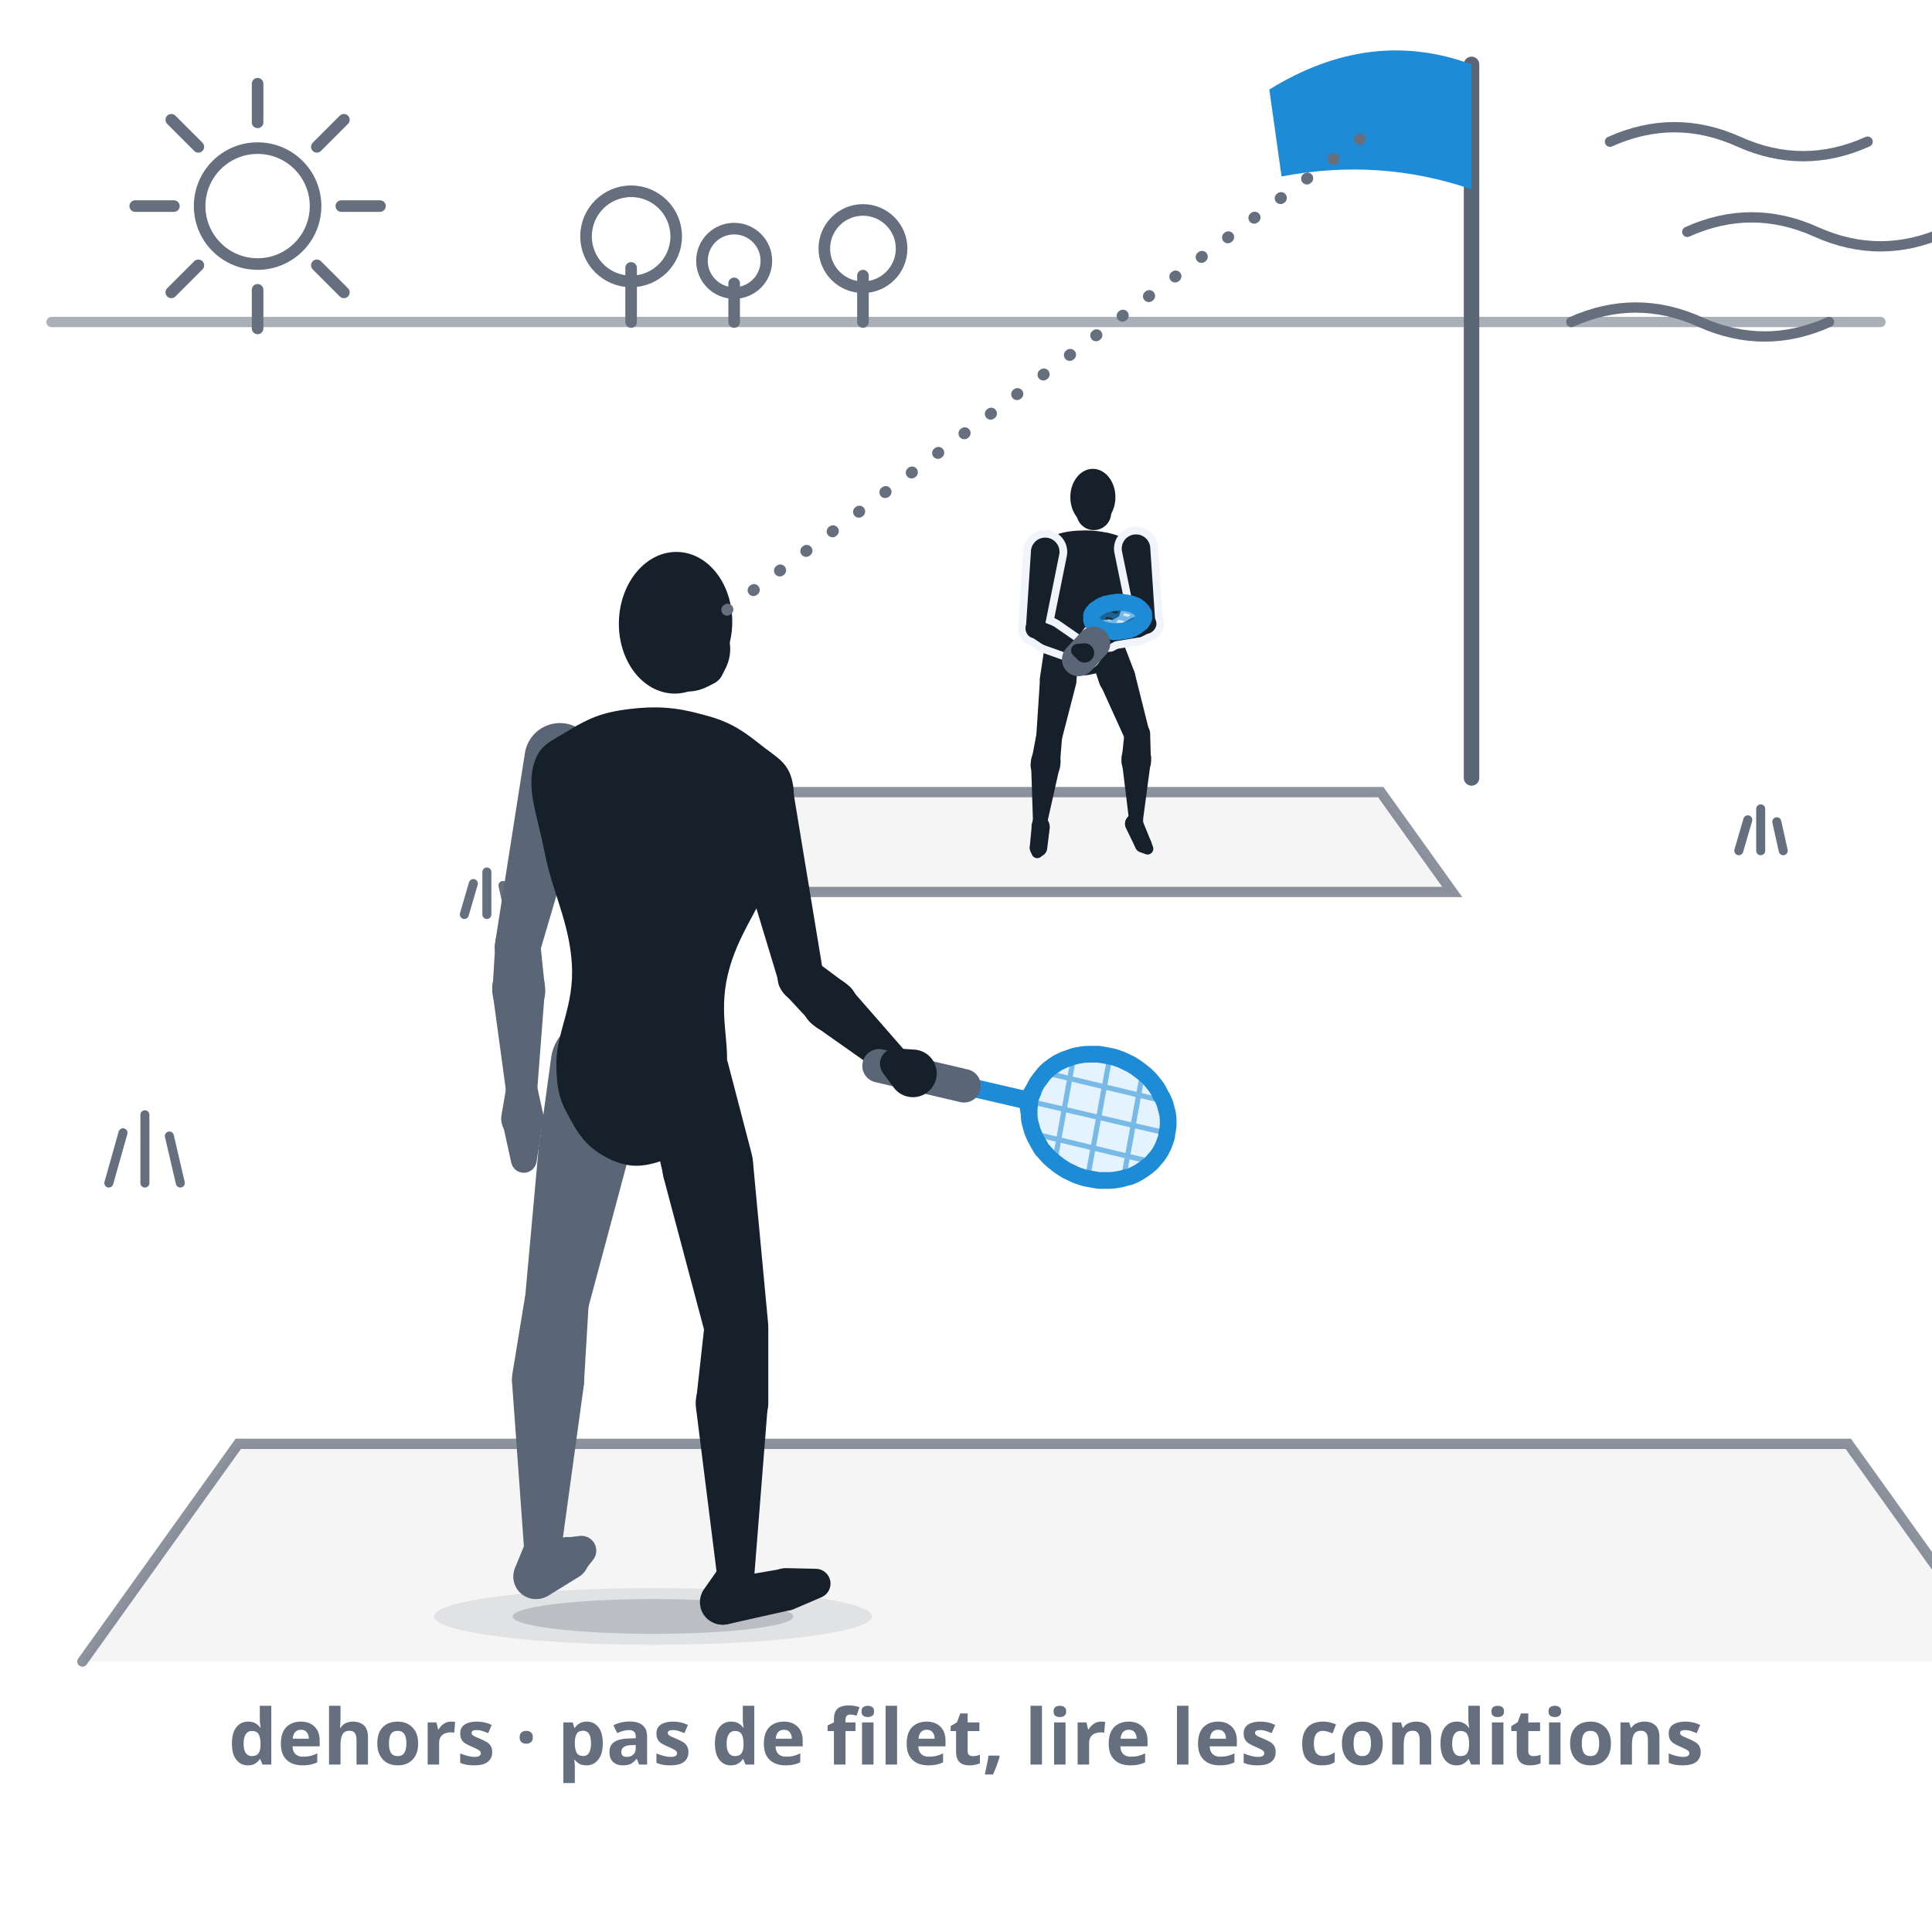
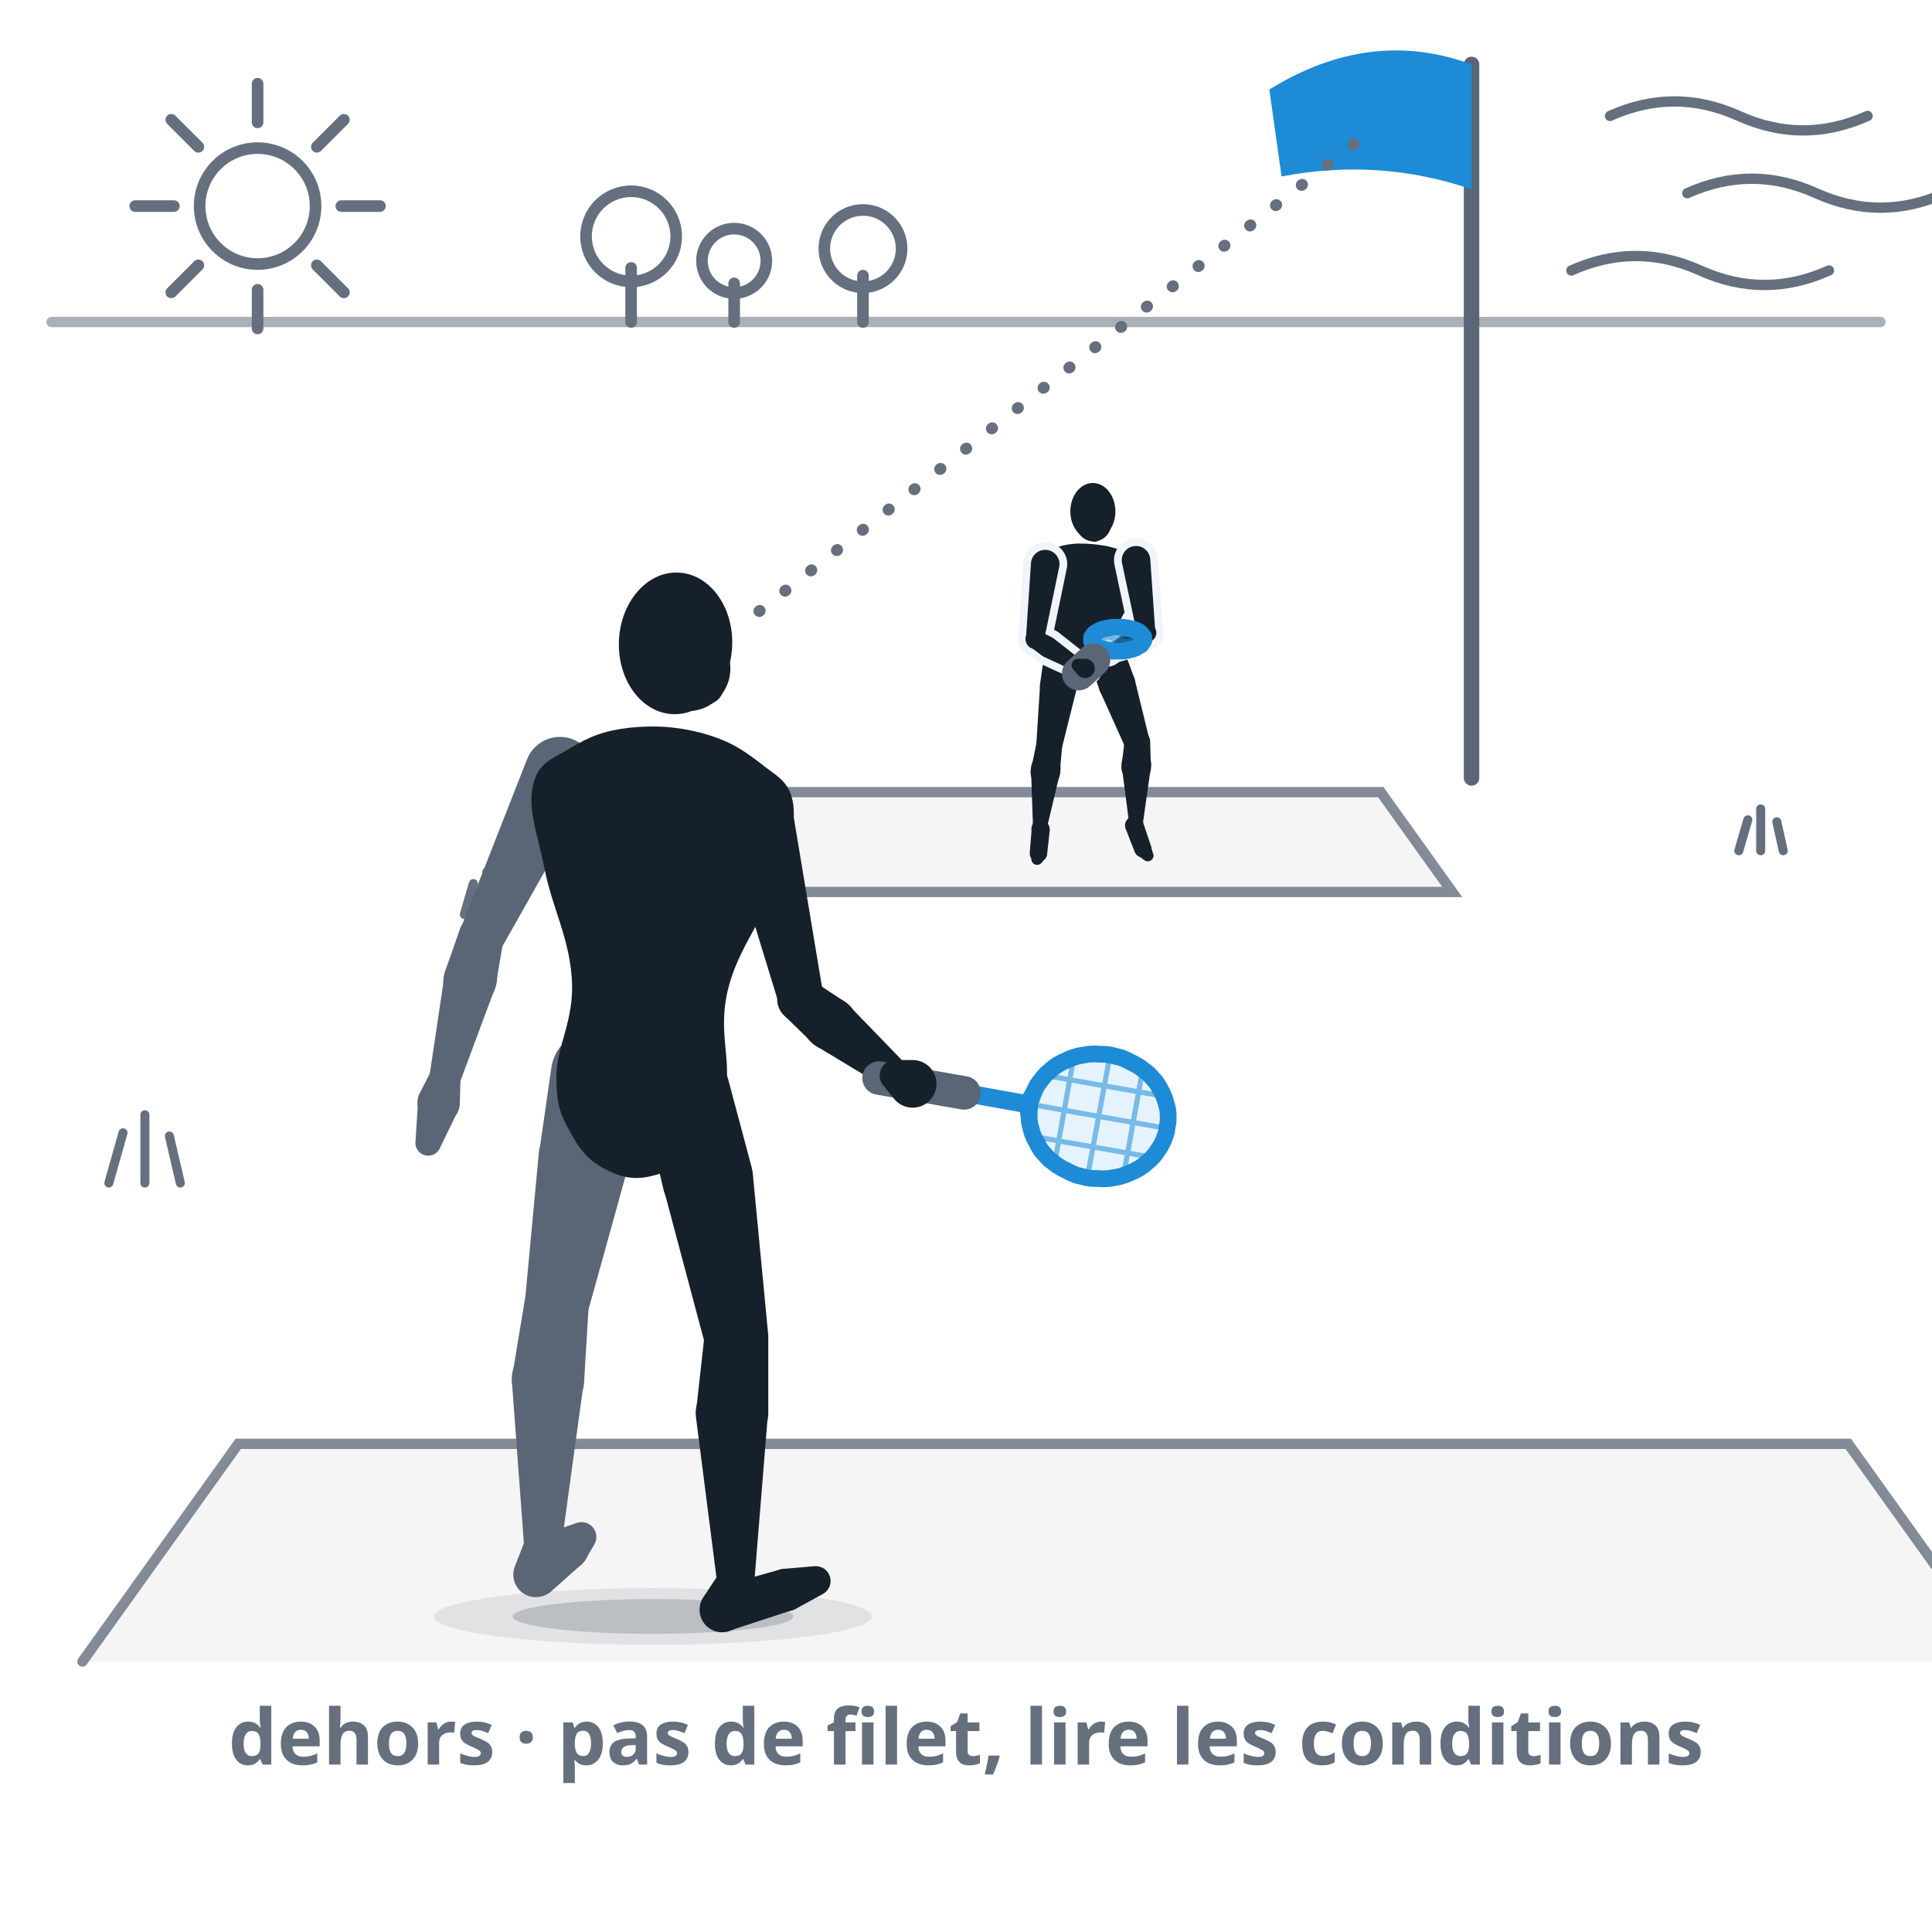
<svg xmlns="http://www.w3.org/2000/svg" viewBox="0 0 300 300" role="img" data-quelle="figuren" aria-label="Jouer dehors : vue légèrement en hauteur, derrière un joueur, dans l'axe du jeu. Deux terrains sans filet, séparés par la longue zone neutre. Le joueur du terrain proche regarde un drapeau qui flotte au vent sur un mât, derrière le terrain éloigné où se tient l'adversaire. Dans le ciel, le soleil et des lignes de vent ; à l'horizon, des arbres.">
  <style>
    .s-k{fill:var(--tinte,#16202b)}
    .s-f{fill:var(--tinte-2,#5a6675)}
    .s-x{fill:var(--flaeche-2,#f1f5fb);stroke:var(--flaeche-2,#f1f5fb);stroke-width:2.4;stroke-linejoin:round}
    .s-rf{fill:var(--primaer,#38a4f1);opacity:.14}
    .s-rs{fill:none;stroke:var(--primaer-dunkel,#1e8bd6);stroke-width:.8;opacity:.55}
    .s-rr{fill:none;stroke:var(--primaer-dunkel,#1e8bd6);stroke-width:2.6;stroke-linejoin:round}
    .s-rh{fill:none;stroke:var(--primaer-dunkel,#1e8bd6);stroke-width:2.1;stroke-linecap:round;stroke-linejoin:round}
    .s-rsch{fill:none;stroke:var(--primaer-dunkel,#1e8bd6);stroke-width:2.8;stroke-linecap:round}
    .s-rg{fill:none;stroke:var(--tinte-2,#5a6675);stroke-width:5.2;stroke-linecap:round}
    .s-sch{fill:var(--schatten-boden,#16202b2e)}
    .s-schw{fill:var(--schatten-boden,#16202b2e);opacity:.5}
    .s-blick{fill:none;stroke:var(--tinte-3,#656f7e);stroke-width:1.8;stroke-dasharray:.1 5;stroke-linecap:round}
    .s-sonne{fill:none;stroke:var(--tinte-3,#656f7e);stroke-width:1.8;stroke-linecap:round}
    .s-wind{fill:none;stroke:var(--tinte-3,#656f7e);stroke-width:1.6;stroke-linecap:round}
    .s-gras{fill:none;stroke:var(--tinte-3,#656f7e);stroke-width:1.4;stroke-linecap:round}
    .s-stange{fill:none;stroke:var(--tinte-2,#5a6675);stroke-width:2.4;stroke-linecap:round}
    .s-fahne{fill:var(--primaer-dunkel,#1e8bd6)}
    .s-feld{fill:var(--tinte-3,#656f7e);opacity:.07}
-     .s-linie{fill:none;stroke:var(--tinte-3,#656f7e);stroke-width:1.6;opacity:.75;stroke-linecap:round}
+     .s-linie{fill:none;stroke:var(--tinte-3,#656f7e);stroke-width:1.6;opacity:.8;stroke-linecap:round}
    .s-boden{fill:none;stroke:var(--tinte-3,#656f7e);stroke-width:1.6;opacity:.55;stroke-linecap:round}
    .st{fill:var(--tinte-3,#656f7e);font:600 12px/1 system-ui,sans-serif;text-anchor:middle}
  </style>
  <path class="s-boden" d="M8,50L292,50" />
  <path class="s-sonne" d="M31,32a9,9 0 1 0 18,0a9,9 0 1 0 -18,0ZM53,32L59,32M49.2,41.2L53.4,45.4M40,45L40,51M30.8,41.2L26.6,45.4M27,32L21,32M30.8,22.8L26.6,18.6M40,19L40,13M49.2,22.8L53.4,18.6" />
  <path class="s-sonne" d="M98,50L98,41.6M91,36.7a7,7 0 1 0 14,0a7,7 0 1 0 -14,0ZM114,50L114,44M109,40.5a5,5 0 1 0 10,0a5,5 0 1 0 -10,0ZM134,50L134,42.8M128,38.6a6,6 0 1 0 12,0a6,6 0 1 0 -12,0Z" />
-   <path class="s-wind" d="M250,22q10,-4.5 20,0t20,0M262,36q10,-4.5 20,0t20,0M244,50q10,-4.5 20,0t20,0" />
+   <path class="s-wind" d="M250,18q10,-4.5 20,0t20,0M262,30q10,-4.5 20,0t20,0M244,42q10,-4.5 20,0t20,0" />
  <path class="s-feld" d="M12.8,258L311.2,258L287,224.2L37,224.2ZM98.5,138.5L225.5,138.5L214.4,123L109.6,123Z" />
  <path class="s-linie" d="M12.8,258L37,224.2L287,224.2L311.2,258M98.5,138.5L225.5,138.5L214.4,123L109.6,123Z" />
  <path class="s-gras" d="M16.9,183.7l2.2,-7.8M22.5,183.7l0,-10.6M28,183.7l-1.7,-7.3M343.2,206.5l2.6,-9.1M349.8,206.5l0,-12.4M356.3,206.5l-2,-8.5M72.1,142l1.4,-4.8M75.6,142l0,-6.6M79.1,142l-1,-4.5M-77.6,250.7l3.7,-12.9M-68.4,250.7l0,-17.5M-59.2,250.7l-2.8,-12M270,132.1l1.4,-4.8M273.4,132.1l0,-6.5M276.9,132.1l-1,-4.5" />
  <path class="s-stange" d="M228.5,120.8L228.5,10" />
  <path class="s-fahne" d="M228.5,10Q212.8,4.2 197.1,13.9L199,27.4Q214.3,24.5 228.5,29.4Z" />
  <g class="s-k">
-     <path d="M171.9,82.7C173.6,83.1 174.6,83.5 175.9,84.3C177.1,85 178,85.3 178.2,86.5C178.4,87.7 177.6,88.7 176.7,90.5C175.8,92.3 174.4,93.6 173.8,95.6C173.3,97.6 174.2,99 173.9,100.5C173.7,102.1 173.2,102.5 172.4,103.3C171.5,104.1 170.7,104.5 169.5,104.7C168.3,105 167.5,104.9 166.4,104.5C165.2,104.1 164.5,103.6 163.8,102.7C163.1,101.7 162.7,101.3 162.7,99.7C162.6,98.1 163.8,96.9 163.6,94.8C163.3,92.8 162.1,91.3 161.5,89.3C160.9,87.4 160.3,86.4 160.6,85.2C160.9,84 161.8,83.9 163.2,83.3C164.5,82.8 165.6,82.5 167.3,82.4C169.1,82.3 170.2,82.4 171.9,82.7Z" />
-     <path d="M162.3,99.8L161.5,105.1A2.8,2.8 0 1 0 167.1,105.9L167.8,100.6A2.7,2.7 0 0 0 162.3,99.8Z" />
-     <path d="M161.5,105.3L160.9,114.5A2,2 0 0 0 164.8,115.1L167.1,106.2A2.8,2.8 0 1 0 161.5,105.3Z" />
-     <path d="M160.9,114.2L160.2,117.9A2.3,2.3 0 1 0 164.6,118.5L164.9,114.7A2,2 0 0 0 160.9,114.2Z" />
-     <path d="M160.1,118.4L160.4,127.6A1.2,1.2 0 0 0 162.6,127.8L164.6,118.9A2.3,2.3 0 1 0 160.1,118.4Z" />
-     <path d="M160.4,127.3L160.2,128A1.4,1.4 0 1 0 162.9,127.8L162.6,127.1A1.2,1.2 0 0 0 160.4,127.3Z" />
-     <path d="M160.2,128.3L159.9,131.5A1.3,1.3 0 0 0 162.6,131.8L163,128.6A1.4,1.4 0 1 0 160.2,128.3Z" />
-     <path d="M160,132.1L160.2,132.6A0.9,0.9 0 0 0 161.7,133L162.1,132.6A1.3,1.3 0 1 0 160,132.1Z" />
-     <path d="M169,100.9L170.7,106.1A2.8,2.8 0 1 0 176.1,104.2L174.1,99A2.7,2.7 0 0 0 169,100.9Z" />
-     <path d="M170.9,106.4L174.8,115A2,2 0 0 0 178.5,113.7L176.2,104.5A2.8,2.8 0 1 0 170.9,106.4Z" />
-     <path d="M174.6,113.9L174.2,117.7A2.3,2.3 0 1 0 178.7,117.8L178.6,114.1A2,2 0 0 0 174.6,113.9Z" />
-     <path d="M174.2,118.2L175.3,127.2A1.2,1.2 0 0 0 177.5,127.2L178.7,118.2A2.3,2.3 0 1 0 174.2,118.2Z" />
-     <path d="M175.5,126.4L175,127A1.4,1.4 0 1 0 177.5,127.9L177.5,127.1A1.2,1.2 0 0 0 175.5,126.4Z" />
-     <path d="M174.8,128.5L176.3,131.6A1.3,1.3 0 0 0 178.7,130.6L177.4,127.4A1.4,1.4 0 1 0 174.8,128.5Z" />
-     <path d="M177,132.3L177.8,132.6A0.9,0.9 0 0 0 179,131.4L178.7,130.6A1.3,1.3 0 1 0 177,132.3Z" />
+     <path d="M171.9,84.8C173.6,85.2 174.6,85.6 175.9,86.3C177.1,87 178,87.2 178.2,88.4C178.4,89.5 177.6,90.4 176.7,92.1C175.8,93.7 174.4,94.9 173.8,96.8C173.3,98.6 174.2,99.9 173.9,101.4C173.7,102.8 173.2,103.1 172.4,103.9C171.5,104.7 170.7,105 169.5,105.2C168.3,105.4 167.5,105.3 166.4,104.9C165.2,104.5 164.5,104.1 163.8,103.2C163.1,102.3 162.7,101.9 162.7,100.4C162.6,99 163.8,97.9 163.6,95.9C163.3,94 162.1,92.6 161.5,90.8C160.9,89 160.3,88.1 160.6,86.9C160.9,85.8 161.9,85.8 163.2,85.3C164.5,84.8 165.6,84.5 167.3,84.4C169.1,84.4 170.2,84.5 171.9,84.8Z" />
+     <path d="M162.3,100.6L161.5,106.2A2.8,2.8 0 1 0 167.1,106.9L167.8,101.4A2.7,2.7 0 0 0 162.3,100.6Z" />
+     <path d="M161.5,106.4L160.9,115.9A2,2 0 0 0 164.8,116.5L167.1,107.3A2.8,2.8 0 1 0 161.5,106.4Z" />
+     <path d="M160.9,115.6L160.2,119A2.3,2.3 0 1 0 164.6,119.6L164.9,116.2A2,2 0 0 0 160.9,115.6Z" />
+     <path d="M160.1,119.6L160.4,128.2A1.2,1.2 0 0 0 162.6,128.4L164.6,120A2.3,2.3 0 1 0 160.1,119.6Z" />
+     <path d="M160.4,127.8L160.2,128.4A1.4,1.4 0 1 0 162.8,128.1L162.5,127.6A1.2,1.2 0 0 0 160.4,127.8Z" />
+     <path d="M160.2,128.7L159.9,132.4A1.3,1.3 0 0 0 162.6,132.6L163,129A1.4,1.4 0 1 0 160.2,128.7Z" />
+     <path d="M160,132.8L160.2,133.7A0.9,0.9 0 0 0 161.8,133.9L162.3,133.3A1.3,1.3 0 1 0 160,132.8Z" />
+     <path d="M168.9,101.6L170.7,107.1A2.8,2.8 0 1 0 176.1,105.2L174.1,99.8A2.7,2.7 0 0 0 168.9,101.6Z" />
+     <path d="M170.8,107.3L174.8,116.2A2,2 0 0 0 178.5,114.9L176.2,105.5A2.8,2.8 0 1 0 170.8,107.3Z" />
+     <path d="M174.6,115.2L174.2,118.6A2.3,2.3 0 1 0 178.7,118.8L178.6,115.3A2,2 0 0 0 174.6,115.2Z" />
+     <path d="M174.2,119.1L175.3,127.6A1.2,1.2 0 0 0 177.5,127.6L178.7,119.2A2.3,2.3 0 1 0 174.2,119.1Z" />
+     <path d="M175.6,126.7L175.1,127.2A1.4,1.4 0 1 0 177.5,128.2L177.5,127.5A1.2,1.2 0 0 0 175.6,126.7Z" />
+     <path d="M174.8,128.7L176.2,132.3A1.3,1.3 0 0 0 178.7,131.3L177.5,127.7A1.4,1.4 0 1 0 174.8,128.7Z" />
+     <path d="M176.8,132.9L177.6,133.5A0.9,0.9 0 0 0 179,132.4L178.7,131.4A1.3,1.3 0 1 0 176.8,132.9Z" />
  </g>
  <g class="s-k">
-     <ellipse cx="169.7" cy="77.2" rx="3.5" ry="4.4" transform="rotate(-0.1 169.7 77.2)" />
-     <path d="M167.2,79.1a2.7,2.7 0 1 0 5.3,0a2.7,2.7 0 1 0 -5.3,0Z" />
+     <ellipse cx="169.7" cy="79.4" rx="3.5" ry="4.4" transform="rotate(-0.1 169.7 79.4)" />
+     <path d="M169.2,84L169.7,84.1A1.2,1.2 0 0 0 170.5,84L171,83.8A2.7,2.7 0 1 0 169.2,84Z" />
  </g>
  <g class="s-x">
-     <path d="M174.2,85.5L176.6,97.2A1.4,1.4 0 0 0 179.4,96.8L178.6,84.9A2.2,2.2 0 1 0 174.2,85.5Z" />
-     <path d="M177.7,95.5L176.2,95.8A1.6,1.6 0 1 0 177.2,98.9L178.6,98.2A1.4,1.4 0 0 0 177.7,95.5Z" />
-     <path d="M175.7,96L172.5,97.8A1,1 0 0 0 173.1,99.6L176.7,99A1.6,1.6 0 1 0 175.7,96Z" />
-     <path d="M173.2,97.7L172.1,97.4A1.3,1.3 0 1 0 172.4,100L173.3,99.5A1,1 0 0 0 173.2,97.7Z" />
-     <path d="M171.4,97.5L169.8,98.1A0.8,0.8 0 0 0 169.9,99.7L171.6,100A1.3,1.3 0 1 0 171.4,97.5Z" />
+     <path d="M174.2,87.3L176.6,98.6A1.4,1.4 0 0 0 179.4,98.2L178.6,86.7A2.2,2.2 0 1 0 174.2,87.3Z" />
+     <path d="M177.5,97L176,97.5A1.6,1.6 0 1 0 177.4,100.4L178.8,99.5A1.4,1.4 0 0 0 177.5,97Z" />
+     <path d="M175.5,97.7L172.4,100A1,1 0 0 0 173.2,101.7L177,100.6A1.6,1.6 0 1 0 175.5,97.7Z" />
+     <path d="M173.1,99.8L172,99.7A1.3,1.3 0 1 0 172.5,102.2L173.4,101.6A1,1 0 0 0 173.1,99.8Z" />
+     <path d="M171.2,99.9L169.7,100.7A0.8,0.8 0 0 0 170,102.2L171.7,102.3A1.3,1.3 0 1 0 171.2,99.9Z" />
  </g>
  <g class="s-k">
-     <path d="M174.2,85.5L176.6,97.2A1.4,1.4 0 0 0 179.4,96.8L178.6,84.9A2.2,2.2 0 1 0 174.2,85.5Z" />
-     <path d="M177.7,95.5L176.2,95.8A1.6,1.6 0 1 0 177.2,98.9L178.6,98.2A1.4,1.4 0 0 0 177.7,95.5Z" />
-     <path d="M175.7,96L172.5,97.8A1,1 0 0 0 173.1,99.6L176.7,99A1.6,1.6 0 1 0 175.7,96Z" />
+     <path d="M174.2,87.3L176.6,98.6A1.4,1.4 0 0 0 179.4,98.2L178.6,86.7A2.2,2.2 0 1 0 174.2,87.3Z" />
+     <path d="M177.5,97L176,97.5A1.6,1.6 0 1 0 177.4,100.4L178.8,99.5A1.4,1.4 0 0 0 177.5,97Z" />
+     <path d="M175.5,97.7L172.4,100A1,1 0 0 0 173.2,101.7L177,100.6A1.6,1.6 0 1 0 175.5,97.7Z" />
  </g>
  <g class="s-k">
-     <path d="M173.2,97.7L172.1,97.4A1.3,1.3 0 1 0 172.4,100L173.3,99.5A1,1 0 0 0 173.2,97.7Z" />
-     <path d="M171.4,97.5L169.8,98.1A0.8,0.8 0 0 0 169.9,99.7L171.6,100A1.3,1.3 0 1 0 171.4,97.5Z" />
+     <path d="M173.1,99.8L172,99.7A1.3,1.3 0 1 0 172.5,102.2L173.4,101.6A1,1 0 0 0 173.1,99.8Z" />
+     <path d="M171.2,99.9L169.7,100.7A0.8,0.8 0 0 0 170,102.2L171.7,102.3A1.3,1.3 0 1 0 171.2,99.9Z" />
  </g>
  <g class="s-x">
-     <path d="M160.1,85.4L159.3,97.5A1.4,1.4 0 0 0 162.1,97.9L164.5,86A2.2,2.2 0 1 0 160.1,85.4Z" />
-     <path d="M160,98.8L161.8,100A1.6,1.6 0 1 0 163.3,97.1L161.3,96.3A1.4,1.4 0 0 0 160,98.8Z" />
-     <path d="M162.2,100.2L167,101.9A1,1 0 0 0 167.9,100.2L163.7,97.3A1.6,1.6 0 1 0 162.2,100.2Z" />
-     <path d="M166.6,101.7L167.3,102.4A1.5,1.5 0 1 0 168.2,99.9L167.2,100A1,1 0 0 0 166.6,101.7Z" />
+     <path d="M160.1,87.3L159.3,99.2A1.4,1.4 0 0 0 162.1,99.5L164.5,87.9A2.2,2.2 0 1 0 160.1,87.3Z" />
+     <path d="M159.9,100.4L161.8,101.8A1.6,1.6 0 1 0 163.4,99L161.4,98A1.4,1.4 0 0 0 159.9,100.4Z" />
+     <path d="M162.1,102L166.9,104.2A1,1 0 0 0 167.9,102.5L163.7,99.2A1.6,1.6 0 1 0 162.1,102Z" />
+     <path d="M166.6,103.9L167.3,104.7A1.5,1.5 0 1 0 168.4,102.3L167.3,102.3A1,1 0 0 0 166.6,103.9Z" />
  </g>
  <g class="s-k">
-     <path d="M160.1,85.4L159.3,97.5A1.4,1.4 0 0 0 162.1,97.9L164.5,86A2.2,2.2 0 1 0 160.1,85.4Z" />
-     <path d="M160,98.8L161.8,100A1.6,1.6 0 1 0 163.3,97.1L161.3,96.3A1.4,1.4 0 0 0 160,98.8Z" />
-     <path d="M162.2,100.2L167,101.9A1,1 0 0 0 167.9,100.2L163.7,97.3A1.6,1.6 0 1 0 162.2,100.2Z" />
+     <path d="M160.1,87.3L159.3,99.2A1.4,1.4 0 0 0 162.1,99.5L164.5,87.9A2.2,2.2 0 1 0 160.1,87.3Z" />
+     <path d="M159.9,100.4L161.8,101.8A1.6,1.6 0 1 0 163.4,99L161.4,98A1.4,1.4 0 0 0 159.9,100.4Z" />
+     <path d="M162.1,102L166.9,104.2A1,1 0 0 0 167.9,102.5L163.7,99.2A1.6,1.6 0 1 0 162.1,102Z" />
  </g>
-   <path class="s-rf" d="M175.4,93.7C175.2,93.7 175,93.6 174.8,93.6C174.6,93.6 174.4,93.6 174.2,93.5C174,93.5 173.8,93.5 173.6,93.5C173.4,93.5 173.2,93.5 172.9,93.6C172.7,93.6 172.5,93.6 172.3,93.7C172.1,93.7 171.9,93.8 171.7,93.8C171.5,93.9 171.3,94 171.2,94C171,94.1 170.8,94.2 170.7,94.3C170.5,94.4 170.4,94.5 170.3,94.6C170.1,94.6 170,94.8 169.9,94.9C169.8,95 169.7,95.1 169.7,95.2C169.6,95.3 169.5,95.4 169.5,95.5C169.5,95.7 169.5,95.8 169.5,95.9C169.5,96 169.5,96.1 169.5,96.3C169.5,96.4 169.6,96.5 169.6,96.6C169.7,96.7 169.8,96.8 169.9,96.9C170,97 170.1,97.1 170.2,97.2C170.3,97.3 170.5,97.4 170.6,97.5C170.8,97.6 170.9,97.6 171.1,97.7C171.3,97.8 171.5,97.8 171.6,97.9C171.8,97.9 172,98 172.2,98C172.4,98 172.6,98 172.9,98.1C173.1,98.1 173.3,98.1 173.5,98.1C173.7,98.1 173.9,98 174.1,98C174.3,98 174.6,98 174.8,97.9C175,97.9 175.2,97.8 175.4,97.8C175.5,97.7 175.7,97.6 175.9,97.6C176.1,97.5 176.2,97.4 176.4,97.3C176.5,97.2 176.7,97.1 176.8,97C176.9,96.9 177.1,96.8 177.2,96.7C177.3,96.6 177.3,96.5 177.4,96.4C177.5,96.3 177.5,96.2 177.6,96C177.6,95.9 177.6,95.8 177.6,95.7C177.6,95.6 177.6,95.4 177.6,95.3C177.5,95.2 177.5,95.1 177.4,95C177.4,94.9 177.3,94.8 177.2,94.7C177.1,94.6 177,94.5 176.9,94.4C176.7,94.3 176.6,94.2 176.5,94.1C176.3,94 176.1,94 176,93.9C175.8,93.8 175.6,93.8 175.4,93.7Z" />
-   <path class="s-rs" d="M173.8,97.9L176.9,94.6M171.8,97.7L175.3,93.9M170.2,97L173.3,93.7M175.4,97.6L169.7,96.1M176.8,96.6L170.2,94.9M177.3,95.5L171.6,94" />
-   <path class="s-rh" d="M173.2,98.1L171.5,98L170.3,97.4" />
-   <path class="s-rsch" d="M169.8,99.9L171.5,98" />
-   <path class="s-rr" d="M175.4,93.7C175.2,93.7 175,93.6 174.8,93.6C174.6,93.6 174.4,93.6 174.2,93.5C174,93.5 173.8,93.5 173.6,93.5C173.4,93.5 173.2,93.5 172.9,93.6C172.7,93.6 172.5,93.6 172.3,93.7C172.1,93.7 171.9,93.8 171.7,93.8C171.5,93.9 171.3,94 171.2,94C171,94.1 170.8,94.2 170.7,94.3C170.5,94.4 170.4,94.5 170.3,94.6C170.1,94.6 170,94.8 169.9,94.9C169.8,95 169.7,95.1 169.7,95.2C169.6,95.3 169.5,95.4 169.5,95.5C169.5,95.7 169.5,95.8 169.5,95.9C169.5,96 169.5,96.1 169.5,96.3C169.5,96.4 169.6,96.5 169.6,96.6C169.7,96.7 169.8,96.8 169.9,96.9C170,97 170.1,97.1 170.2,97.2C170.3,97.3 170.5,97.4 170.6,97.5C170.8,97.6 170.9,97.6 171.1,97.7C171.3,97.8 171.5,97.8 171.6,97.9C171.8,97.9 172,98 172.2,98C172.4,98 172.6,98 172.9,98.1C173.1,98.1 173.3,98.1 173.5,98.1C173.7,98.1 173.9,98 174.1,98C174.3,98 174.6,98 174.8,97.9C175,97.9 175.2,97.8 175.4,97.8C175.5,97.7 175.7,97.6 175.9,97.6C176.1,97.5 176.2,97.4 176.4,97.3C176.5,97.2 176.7,97.1 176.8,97C176.9,96.9 177.1,96.8 177.2,96.7C177.3,96.6 177.3,96.5 177.4,96.4C177.5,96.3 177.5,96.2 177.6,96C177.6,95.9 177.6,95.8 177.6,95.7C177.6,95.6 177.6,95.4 177.6,95.3C177.5,95.2 177.5,95.1 177.4,95C177.4,94.9 177.3,94.8 177.2,94.7C177.1,94.6 177,94.5 176.9,94.4C176.7,94.3 176.6,94.2 176.5,94.1C176.3,94 176.1,94 176,93.9C175.8,93.8 175.6,93.8 175.4,93.7Z" />
-   <path class="s-rg" d="M167.5,102.4L169.8,99.9" />
+   <path class="s-rf" d="M175.4,97.6C175.2,97.5 175,97.5 174.8,97.5C174.6,97.4 174.4,97.4 174.2,97.4C174,97.4 173.8,97.4 173.6,97.4C173.4,97.4 173.2,97.4 172.9,97.4C172.7,97.4 172.5,97.4 172.3,97.5C172.1,97.5 171.9,97.5 171.7,97.6C171.5,97.6 171.3,97.7 171.2,97.7C171,97.8 170.8,97.9 170.7,97.9C170.5,98 170.4,98.1 170.3,98.2C170.1,98.2 170,98.3 169.9,98.4C169.8,98.5 169.7,98.6 169.7,98.7C169.6,98.8 169.5,98.9 169.5,99C169.5,99.1 169.5,99.2 169.5,99.3C169.5,99.4 169.5,99.5 169.5,99.6C169.5,99.7 169.6,99.7 169.6,99.8C169.7,99.9 169.8,100 169.9,100.1C170,100.2 170.1,100.3 170.2,100.4C170.3,100.4 170.5,100.5 170.6,100.6C170.8,100.6 170.9,100.7 171.1,100.8C171.3,100.8 171.5,100.9 171.6,100.9C171.8,101 172,101 172.2,101C172.4,101.1 172.6,101.1 172.9,101.1C173.1,101.1 173.3,101.1 173.5,101.1C173.7,101.1 173.9,101.1 174.1,101.1C174.3,101.1 174.6,101.1 174.8,101C175,101 175.2,101 175.4,100.9C175.5,100.9 175.7,100.8 175.9,100.8C176.1,100.7 176.2,100.6 176.4,100.6C176.5,100.5 176.7,100.4 176.8,100.3C176.9,100.3 177.1,100.2 177.2,100.1C177.3,100 177.3,99.9 177.4,99.8C177.5,99.7 177.5,99.6 177.6,99.5C177.6,99.4 177.6,99.3 177.6,99.2C177.6,99.1 177.6,99 177.6,98.9C177.5,98.8 177.5,98.8 177.4,98.7C177.4,98.6 177.3,98.5 177.2,98.4C177.1,98.3 177,98.2 176.9,98.1C176.7,98.1 176.6,98 176.5,97.9C176.3,97.9 176.1,97.8 176,97.7C175.8,97.7 175.6,97.6 175.4,97.6Z" />
+   <path class="s-rs" d="M173.8,101L176.9,98.3M171.8,100.8L175.3,97.7M170.2,100.2L173.3,97.5M175.4,100.7L169.7,99.4M176.8,100L170.2,98.5M177.3,99.1L171.6,97.8" />
+   <path class="s-rh" d="M173.2,101.2L171.5,101L170.3,100.5" />
+   <path class="s-rsch" d="M169.8,102.5L171.5,101" />
+   <path class="s-rr" d="M175.4,97.6C175.2,97.5 175,97.5 174.8,97.5C174.6,97.4 174.4,97.4 174.2,97.4C174,97.4 173.8,97.4 173.6,97.4C173.4,97.4 173.2,97.4 172.9,97.4C172.7,97.4 172.5,97.4 172.3,97.5C172.1,97.5 171.9,97.5 171.7,97.6C171.5,97.6 171.3,97.7 171.2,97.7C171,97.8 170.8,97.9 170.7,97.9C170.5,98 170.4,98.1 170.3,98.2C170.1,98.2 170,98.3 169.9,98.4C169.8,98.5 169.7,98.6 169.7,98.7C169.6,98.8 169.5,98.9 169.5,99C169.5,99.1 169.5,99.2 169.5,99.3C169.5,99.4 169.5,99.5 169.5,99.6C169.5,99.7 169.6,99.7 169.6,99.8C169.7,99.9 169.8,100 169.9,100.1C170,100.2 170.1,100.3 170.2,100.4C170.3,100.4 170.5,100.5 170.6,100.6C170.8,100.6 170.9,100.7 171.1,100.8C171.3,100.8 171.5,100.9 171.6,100.9C171.8,101 172,101 172.2,101C172.4,101.1 172.6,101.1 172.9,101.1C173.1,101.1 173.3,101.1 173.5,101.1C173.7,101.1 173.9,101.1 174.1,101.1C174.3,101.1 174.6,101.1 174.8,101C175,101 175.2,101 175.4,100.9C175.5,100.9 175.7,100.8 175.9,100.8C176.1,100.7 176.2,100.6 176.4,100.6C176.5,100.5 176.7,100.4 176.8,100.3C176.9,100.3 177.1,100.2 177.2,100.1C177.3,100 177.3,99.9 177.4,99.8C177.5,99.7 177.5,99.6 177.6,99.5C177.6,99.4 177.6,99.3 177.6,99.2C177.6,99.1 177.6,99 177.6,98.9C177.5,98.8 177.5,98.8 177.4,98.7C177.4,98.6 177.3,98.5 177.2,98.4C177.1,98.3 177,98.2 176.9,98.1C176.7,98.1 176.6,98 176.5,97.9C176.3,97.9 176.1,97.8 176,97.7C175.8,97.7 175.6,97.6 175.4,97.6Z" />
+   <path class="s-rg" d="M167.5,104.6L169.8,102.5" />
  <g class="s-k">
-     <path d="M166.6,101.7L167.3,102.4A1.5,1.5 0 1 0 168.2,99.9L167.2,100A1,1 0 0 0 166.6,101.7Z" />
+     <path d="M166.6,103.9L167.3,104.7A1.5,1.5 0 1 0 168.4,102.3L167.3,102.3A1,1 0 0 0 166.6,103.9Z" />
  </g>
  <ellipse class="s-schw" cx="101.4" cy="251" rx="34" ry="4.4" />
  <ellipse class="s-sch" cx="101.4" cy="251" rx="21.8" ry="2.7" />
  <g class="s-f">
-     <path d="M85.6,164.1L83.8,177.3A7,7 0 1 0 97.7,178.9L99.1,165.7A6.8,6.8 0 0 0 85.6,164.1Z" />
-     <path d="M83.7,177.6L81.5,201.9A5,5 0 0 0 91.2,203.6L97.5,180.1A7,7 0 1 0 83.7,177.6Z" />
-     <path d="M81.5,201.5L79.6,213.1A5.6,5.6 0 1 0 90.7,214.4L91.4,202.6A5,5 0 0 0 81.5,201.5Z" />
-     <path d="M79.5,214.5L81.4,240.8A2.9,2.9 0 0 0 87.1,241L90.7,214.8A5.6,5.6 0 1 0 79.5,214.5Z" />
-     <path d="M81.6,239.5L80,243.4A3.5,3.5 0 1 0 86.7,245L87.1,240.8A2.9,2.9 0 0 0 81.6,239.5Z" />
-     <path d="M85.1,247.8L89.8,244.9A3.3,3.3 0 0 0 86.5,239.1L81.6,241.6A3.5,3.5 0 1 0 85.1,247.8Z" />
-     <path d="M90.6,244.1L92.1,242.2A2.3,2.3 0 0 0 90,238.5L87.6,238.8A3.3,3.3 0 1 0 90.6,244.1Z" />
+     <path d="M85.6,165.9L83.8,178.4A7,7 0 1 0 97.7,180.2L99.1,167.6A6.8,6.8 0 0 0 85.6,165.9Z" />
+     <path d="M83.7,178.7L81.5,202.2A5,5 0 0 0 91.2,204L97.5,181.3A7,7 0 1 0 83.7,178.7Z" />
+     <path d="M81.5,201.8L79.6,213.3A5.6,5.6 0 1 0 90.7,214.6L91.4,202.9A5,5 0 0 0 81.5,201.8Z" />
+     <path d="M79.5,214.7L81.4,240.3A2.9,2.9 0 0 0 87.1,240.5L90.6,215A5.6,5.6 0 1 0 79.5,214.7Z" />
+     <path d="M81.6,239L80,243.1A3.5,3.5 0 1 0 86.7,244.7L87.1,240.3A2.9,2.9 0 0 0 81.6,239Z" />
+     <path d="M85.6,247.1L90.2,243A3.3,3.3 0 0 0 86,237.9L81.1,241.6A3.5,3.5 0 1 0 85.6,247.1Z" />
+     <path d="M90.9,242.2L92.3,239.8A2.3,2.3 0 0 0 89.5,236.5L86.9,237.4A3.3,3.3 0 1 0 90.9,242.2Z" />
  </g>
  <g class="s-f">
-     <path d="M81.5,117L76.9,146.3A3.5,3.5 0 0 0 83.8,147.9L92.2,119.4A5.5,5.5 0 1 0 81.5,117Z" />
-     <path d="M76.9,146.7L76.5,153.4A4.1,4.1 0 1 0 84.6,153.2L83.9,146.5A3.5,3.5 0 0 0 76.9,146.7Z" />
-     <path d="M76.5,154.2L78.6,169.6A2.4,2.4 0 0 0 83.4,169.5L84.6,153.9A4.1,4.1 0 1 0 76.5,154.2Z" />
+     <path d="M81.8,118L71.4,144.5A3.5,3.5 0 0 0 77.7,147.5L91.7,122.7A5.5,5.5 0 1 0 81.8,118Z" />
+     <path d="M71.3,144.6L69.1,150.9A4.1,4.1 0 1 0 77,152.9L78.1,146.4A3.5,3.5 0 0 0 71.3,144.6Z" />
+     <path d="M69,151.6L66.7,167A2.4,2.4 0 0 0 71.4,168.1L76.8,153.6A4.1,4.1 0 1 0 69,151.6Z" />
  </g>
  <g class="s-f">
-     <path d="M78.6,168.9L77.9,173A3.3,3.3 0 1 0 84.3,172.8L83.4,168.7A2.4,2.4 0 0 0 78.6,168.9Z" />
-     <path d="M78,174.2L79.4,180.6A2,2 0 0 0 83.3,180.5L84.3,174.1A3.2,3.2 0 1 0 78,174.2Z" />
+     <path d="M67,166.2L65.1,169.9A3.3,3.3 0 1 0 71.4,171.5L71.5,167.4A2.4,2.4 0 0 0 67,166.2Z" />
+     <path d="M64.9,171.2L64.5,177.6A2,2 0 0 0 68.2,178.5L71,172.7A3.2,3.2 0 1 0 64.9,171.2Z" />
  </g>
  <g class="s-k">
-     <path d="M112.2,123.7L121.1,153.1A3.5,3.5 0 0 0 127.9,151.5L122.9,121.2A5.5,5.5 0 1 0 112.2,123.7Z" />
-     <path d="M121.9,154.4L125.9,158.7A4.1,4.1 0 1 0 131.3,152.7L126.6,149.2A3.5,3.5 0 0 0 121.9,154.4Z" />
-     <path d="M126.5,159.3L137.7,167.2A2.4,2.4 0 0 0 140.9,163.6L131.9,153.3A4.1,4.1 0 1 0 126.5,159.3Z" />
+     <path d="M112.2,127.3L121.1,156.4A3.5,3.5 0 0 0 127.9,154.8L122.9,124.8A5.5,5.5 0 1 0 112.2,127.3Z" />
+     <path d="M122,157.9L126,161.8A4.1,4.1 0 1 0 131.1,155.5L126.4,152.4A3.5,3.5 0 0 0 122,157.9Z" />
+     <path d="M126.7,162.4L137.8,169.1A2.4,2.4 0 0 0 140.8,165.4L131.8,156.1A4.1,4.1 0 1 0 126.7,162.4Z" />
  </g>
-   <path class="s-rf" d="M181.2,176C181.3,175.5 181.4,175 181.4,174.5C181.4,174 181.4,173.5 181.3,173C181.2,172.4 181,171.9 180.9,171.4C180.7,170.9 180.5,170.4 180.2,170C180,169.5 179.7,169 179.4,168.6C179,168.1 178.7,167.7 178.3,167.3C177.9,166.9 177.4,166.5 177,166.2C176.5,165.8 176,165.5 175.5,165.2C175,165 174.5,164.7 174,164.5C173.4,164.3 172.9,164.1 172.3,164C171.8,163.9 171.2,163.8 170.6,163.7C170.1,163.7 169.5,163.7 169,163.7C168.4,163.7 167.8,163.8 167.3,163.9C166.8,164 166.2,164.2 165.7,164.4C165.2,164.5 164.8,164.8 164.3,165C163.8,165.3 163.4,165.6 163,165.9C162.6,166.2 162.2,166.6 161.9,167C161.6,167.4 161.3,167.8 161,168.2C160.8,168.6 160.5,169.1 160.4,169.6C160.2,170 160,170.5 159.9,171C159.9,171.5 159.8,172 159.8,172.5C159.8,173 159.8,173.6 159.9,174.1C160,174.6 160.2,175.1 160.3,175.6C160.5,176.1 160.7,176.6 161,177.1C161.2,177.5 161.5,178 161.8,178.5C162.2,178.9 162.5,179.3 162.9,179.7C163.3,180.1 163.8,180.5 164.2,180.8C164.7,181.2 165.2,181.5 165.7,181.8C166.2,182 166.7,182.3 167.2,182.5C167.8,182.7 168.3,182.9 168.9,183C169.4,183.1 170,183.2 170.6,183.3C171.1,183.3 171.7,183.3 172.2,183.3C172.8,183.3 173.4,183.2 173.9,183.1C174.4,183 175,182.8 175.5,182.7C176,182.5 176.4,182.3 176.9,182C177.4,181.7 177.8,181.4 178.2,181.1C178.6,180.8 179,180.4 179.3,180C179.6,179.7 179.9,179.3 180.2,178.8C180.4,178.4 180.7,177.9 180.8,177.5C181,177 181.2,176.5 181.2,176Z" />
-   <path class="s-rs" d="M161.2,176.2L178.3,180.3M160.7,171.2L180.5,175.8M162.9,166.7L180,170.8M163.9,179.7L166.6,164.8M169,182.2L172.2,164.9M174.6,182.2L177.3,167.3" />
-   <path class="s-rh" d="M159.9,175L159.2,170.8L161.3,167.4" />
-   <path class="s-rsch" d="M149.7,168.6L159.2,170.8" />
-   <path class="s-rr" d="M181.2,176C181.3,175.5 181.4,175 181.4,174.5C181.4,174 181.4,173.5 181.3,173C181.2,172.4 181,171.9 180.9,171.4C180.7,170.9 180.5,170.4 180.2,170C180,169.5 179.7,169 179.4,168.6C179,168.1 178.7,167.7 178.3,167.3C177.9,166.9 177.4,166.5 177,166.2C176.5,165.8 176,165.5 175.5,165.2C175,165 174.5,164.7 174,164.5C173.4,164.3 172.9,164.1 172.3,164C171.8,163.9 171.2,163.8 170.6,163.7C170.1,163.7 169.5,163.7 169,163.7C168.4,163.7 167.8,163.8 167.3,163.9C166.8,164 166.2,164.2 165.7,164.4C165.2,164.5 164.8,164.8 164.3,165C163.8,165.3 163.4,165.6 163,165.9C162.6,166.2 162.2,166.6 161.9,167C161.6,167.4 161.3,167.8 161,168.2C160.8,168.6 160.5,169.1 160.4,169.6C160.2,170 160,170.5 159.9,171C159.9,171.5 159.8,172 159.8,172.5C159.8,173 159.8,173.6 159.9,174.1C160,174.6 160.2,175.1 160.3,175.6C160.5,176.1 160.7,176.6 161,177.1C161.2,177.5 161.5,178 161.8,178.5C162.2,178.9 162.5,179.3 162.9,179.7C163.3,180.1 163.8,180.5 164.2,180.8C164.7,181.2 165.2,181.5 165.7,181.8C166.2,182 166.7,182.3 167.2,182.5C167.8,182.7 168.3,182.9 168.9,183C169.4,183.1 170,183.2 170.6,183.3C171.1,183.3 171.7,183.3 172.2,183.3C172.8,183.3 173.4,183.2 173.9,183.1C174.4,183 175,182.8 175.5,182.7C176,182.5 176.4,182.3 176.9,182C177.4,181.7 177.8,181.4 178.2,181.1C178.6,180.8 179,180.4 179.3,180C179.6,179.7 179.9,179.3 180.2,178.8C180.4,178.4 180.7,177.9 180.8,177.5C181,177 181.2,176.5 181.2,176Z" />
-   <path class="s-rg" d="M136.5,165.5L149.7,168.6" />
+   <path class="s-rf" d="M181.2,175.2C181.3,174.7 181.4,174.2 181.4,173.7C181.4,173.2 181.4,172.7 181.3,172.2C181.2,171.7 181,171.2 180.9,170.7C180.7,170.2 180.5,169.7 180.2,169.2C180,168.8 179.7,168.3 179.4,167.9C179,167.5 178.7,167.1 178.3,166.7C177.9,166.4 177.4,166 177,165.7C176.5,165.4 176,165.1 175.5,164.9C175,164.6 174.5,164.4 174,164.2C173.4,164.1 172.9,163.9 172.3,163.8C171.8,163.7 171.2,163.7 170.6,163.7C170.1,163.6 169.5,163.7 169,163.7C168.4,163.8 167.8,163.9 167.3,164C166.8,164.2 166.2,164.3 165.7,164.6C165.2,164.8 164.8,165 164.3,165.3C163.8,165.6 163.4,165.9 163,166.3C162.6,166.6 162.2,167 161.9,167.4C161.6,167.8 161.3,168.2 161,168.6C160.8,169.1 160.5,169.6 160.4,170C160.2,170.5 160,171 159.9,171.5C159.9,172 159.8,172.5 159.8,173C159.8,173.5 159.8,174 159.9,174.5C160,175 160.2,175.5 160.3,176C160.5,176.5 160.7,177 161,177.4C161.2,177.9 161.5,178.4 161.8,178.8C162.2,179.2 162.5,179.6 162.9,180C163.3,180.3 163.8,180.7 164.2,181C164.7,181.3 165.2,181.6 165.7,181.8C166.2,182.1 166.7,182.3 167.2,182.5C167.8,182.6 168.3,182.8 168.9,182.9C169.4,183 170,183 170.6,183C171.1,183.1 171.7,183 172.2,183C172.8,182.9 173.4,182.8 173.9,182.7C174.4,182.5 175,182.4 175.5,182.1C176,181.9 176.4,181.7 176.9,181.4C177.4,181.1 177.8,180.8 178.2,180.4C178.6,180.1 179,179.7 179.3,179.3C179.6,178.9 179.9,178.5 180.2,178C180.4,177.6 180.7,177.1 180.8,176.7C181,176.2 181.2,175.7 181.2,175.2Z" />
+   <path class="s-rs" d="M161.2,176.6L178.3,179.6M160.7,171.6L180.5,175.1M162.9,167.1L180,170.1M163.9,179.9L166.6,164.9M169,182L172.2,164.7M174.6,181.8L177.3,166.8" />
+   <path class="s-rh" d="M159.9,175.4L159.2,171.4L161.3,167.8" />
+   <path class="s-rsch" d="M149.7,169.7L159.2,171.4" />
+   <path class="s-rr" d="M181.2,175.2C181.3,174.7 181.4,174.2 181.4,173.7C181.4,173.2 181.4,172.7 181.3,172.2C181.2,171.7 181,171.2 180.9,170.7C180.7,170.2 180.5,169.7 180.2,169.2C180,168.8 179.7,168.3 179.4,167.9C179,167.5 178.7,167.1 178.3,166.7C177.9,166.4 177.4,166 177,165.7C176.5,165.4 176,165.1 175.5,164.9C175,164.6 174.5,164.4 174,164.2C173.4,164.1 172.9,163.9 172.3,163.8C171.8,163.7 171.2,163.7 170.6,163.7C170.1,163.6 169.5,163.7 169,163.7C168.4,163.8 167.8,163.9 167.3,164C166.8,164.2 166.2,164.3 165.7,164.6C165.2,164.8 164.8,165 164.3,165.3C163.8,165.6 163.4,165.9 163,166.3C162.6,166.6 162.2,167 161.9,167.4C161.6,167.8 161.3,168.2 161,168.6C160.8,169.1 160.5,169.6 160.4,170C160.2,170.5 160,171 159.9,171.5C159.9,172 159.8,172.5 159.8,173C159.8,173.5 159.8,174 159.9,174.5C160,175 160.2,175.5 160.3,176C160.5,176.5 160.7,177 161,177.4C161.2,177.9 161.5,178.4 161.8,178.8C162.2,179.2 162.5,179.6 162.9,180C163.3,180.3 163.8,180.7 164.2,181C164.7,181.3 165.2,181.6 165.7,181.8C166.2,182.1 166.7,182.3 167.2,182.5C167.8,182.6 168.3,182.8 168.9,182.9C169.4,183 170,183 170.6,183C171.1,183.1 171.7,183 172.2,183C172.8,182.9 173.4,182.8 173.9,182.7C174.4,182.5 175,182.4 175.5,182.1C176,181.9 176.4,181.7 176.9,181.4C177.4,181.1 177.8,180.8 178.2,180.4C178.6,180.1 179,179.7 179.3,179.3C179.6,178.9 179.9,178.5 180.2,178C180.4,177.6 180.7,177.1 180.8,176.7C181,176.2 181.2,175.7 181.2,175.2Z" />
+   <path class="s-rg" d="M136.5,167.4L149.7,169.7" />
  <g class="s-k">
-     <path d="M137.1,166.6L138.8,168.9A3.7,3.7 0 1 0 142.2,163L139.3,162.8A2.4,2.4 0 0 0 137.1,166.6Z" />
+     <path d="M137.2,168.6L138.9,170.7A3.7,3.7 0 1 0 141.8,164.6L139.1,164.6A2.4,2.4 0 0 0 137.2,168.6Z" />
  </g>
  <g class="s-k">
-     <path d="M108.9,110.9C112.9,111.9 114.9,113.1 117.8,115.4C120.6,117.7 122.7,118.3 123.2,122.3C123.6,126.2 122.2,129.2 120.2,135C118.2,140.9 114.5,145 113,151.4C111.5,157.8 113.5,162.1 112.7,166.9C111.8,171.8 110.8,173.1 108.7,175.8C106.6,178.5 104.8,179.6 102,180.5C99.2,181.3 97.3,181.2 94.7,180C92.1,178.7 90.5,177.3 88.9,174.4C87.2,171.4 86.4,170 86.4,165.1C86.4,160.2 89.2,156.2 88.8,149.7C88.4,143.2 85.8,138.6 84.6,132.5C83.4,126.5 82,123.3 82.7,119.4C83.5,115.6 85.5,115.2 88.5,113.3C91.5,111.5 93.6,110.6 97.7,110.1C101.8,109.6 104.9,109.8 108.9,110.9Z" />
-     <path d="M99.8,168.5L103,182.5A7,7 0 1 0 116.7,179.1L113.1,165.3A6.8,6.8 0 0 0 99.8,168.5Z" />
-     <path d="M103,182.7L109.6,207.5A5,5 0 0 0 119.3,205.8L116.9,180.2A7,7 0 1 0 103,182.7Z" />
-     <path d="M109.4,205.7L108.1,217.4A5.6,5.6 0 1 0 119.3,218.1L119.3,206.2A5,5 0 0 0 109.4,205.7Z" />
-     <path d="M108.1,218.8L111.4,245.1A2.9,2.9 0 0 0 117.1,245L119.2,218.5A5.6,5.6 0 1 0 108.1,218.8Z" />
-     <path d="M111.9,243.1L109.3,246.8A3.5,3.5 0 1 0 115.5,249.9L116.9,245.7A2.9,2.9 0 0 0 111.9,243.1Z" />
-     <path d="M113,252.2L122.8,250A3.3,3.3 0 0 0 121.5,243.6L111.6,245.3A3.5,3.5 0 1 0 113,252.2Z" />
-     <path d="M123.4,249.8L127.6,248A2.3,2.3 0 0 0 126.7,243.6L122.1,243.5A3.3,3.3 0 1 0 123.4,249.8Z" />
+     <path d="M108.9,113.8C112.9,114.9 114.9,116.1 117.8,118.3C120.6,120.6 122.7,121.2 123.2,125.1C123.6,129 122.2,131.9 120.2,137.7C118.2,143.4 114.5,147.5 113,153.8C111.5,160.1 113.5,164.3 112.7,169.1C111.8,173.9 110.8,175.1 108.7,177.8C106.6,180.4 104.8,181.6 102,182.4C99.2,183.2 97.3,183.1 94.7,181.9C92.1,180.7 90.5,179.3 88.9,176.4C87.2,173.4 86.4,172.1 86.4,167.2C86.4,162.4 89.2,158.5 88.8,152.1C88.4,145.6 85.8,141.1 84.6,135.1C83.4,129.2 82,126 82.7,122.2C83.5,118.4 85.5,118 88.5,116.2C91.5,114.4 93.6,113.5 97.7,113C101.8,112.6 104.9,112.8 108.9,113.8Z" />
+     <path d="M99.8,171L103,184.6A7,7 0 1 0 116.7,181.2L113.1,167.7A6.8,6.8 0 0 0 99.8,171Z" />
+     <path d="M103.1,184.8L109.6,209.2A5,5 0 0 0 119.3,207.4L116.9,182.3A7,7 0 1 0 103.1,184.8Z" />
+     <path d="M109.4,207.3L108.1,219A5.6,5.6 0 1 0 119.3,219.6L119.3,207.9A5,5 0 0 0 109.4,207.3Z" />
+     <path d="M108.1,220.3L111.4,246.1A2.9,2.9 0 0 0 117.1,246L119.2,220.1A5.6,5.6 0 1 0 108.1,220.3Z" />
+     <path d="M111.8,244.1L109.3,247.9A3.5,3.5 0 1 0 115.5,250.9L116.9,246.6A2.9,2.9 0 0 0 111.8,244.1Z" />
+     <path d="M113.3,253.2L123.1,250A3.3,3.3 0 0 0 121.2,243.7L111.2,246.5A3.5,3.5 0 1 0 113.3,253.2Z" />
+     <path d="M123.6,249.8L127.8,247.5A2.3,2.3 0 0 0 126.5,243.2L121.8,243.6A3.3,3.3 0 1 0 123.6,249.8Z" />
  </g>
  <g class="s-k">
-     <ellipse cx="104.9" cy="96.7" rx="8.8" ry="11" transform="rotate(1.8 104.9 96.7)" />
-     <path d="M109.7,106.7L110.9,106.1A2.9,2.9 0 0 0 112.2,104.7L112.8,103.5A6.6,6.6 0 1 0 109.7,106.7Z" />
+     <ellipse cx="104.9" cy="99.9" rx="8.8" ry="11" transform="rotate(1.9 104.9 99.9)" />
+     <path d="M110.5,109.3L111.3,108.8A2.9,2.9 0 0 0 112.1,107.8L112.6,107A6.6,6.6 0 1 0 110.5,109.3Z" />
  </g>
-   <path class="s-blick" d="M112.9,94.7L211.2,21.6" />
+   <path class="s-blick" d="M117.9,94.9L211.2,21.6" />
  <text class="st" x="150" y="274">dehors · pas de filet, lire les conditions</text>
</svg>
